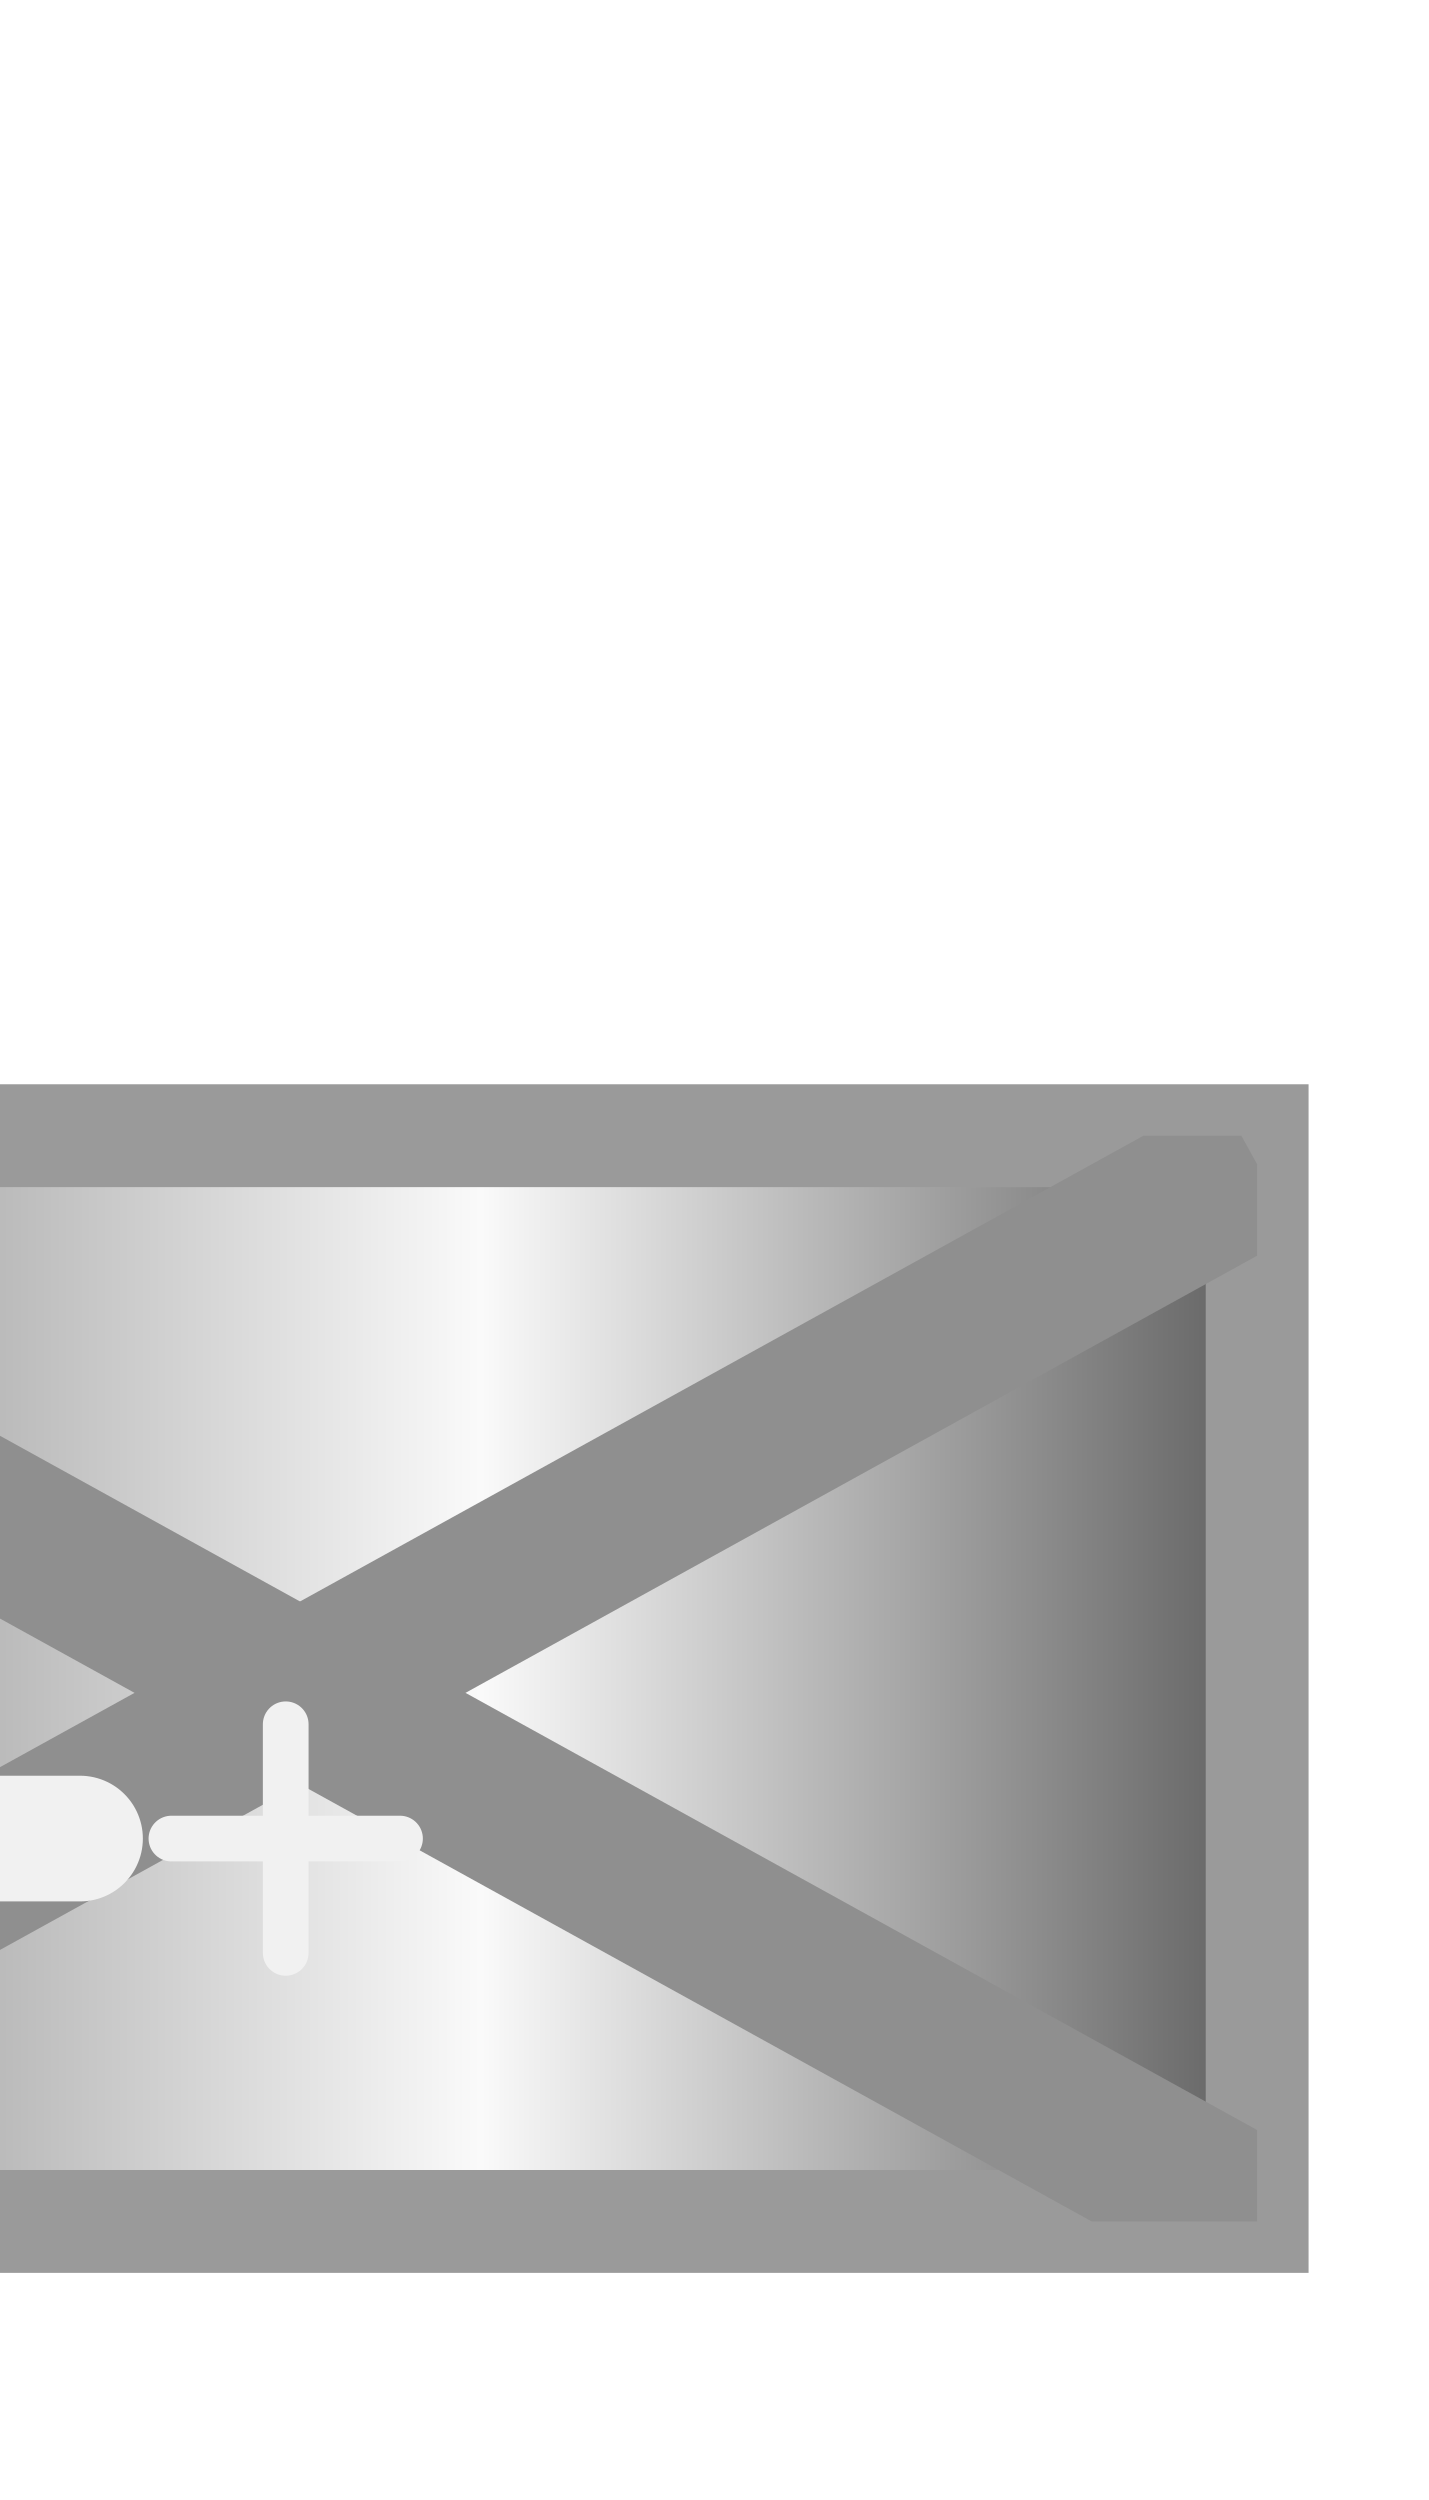
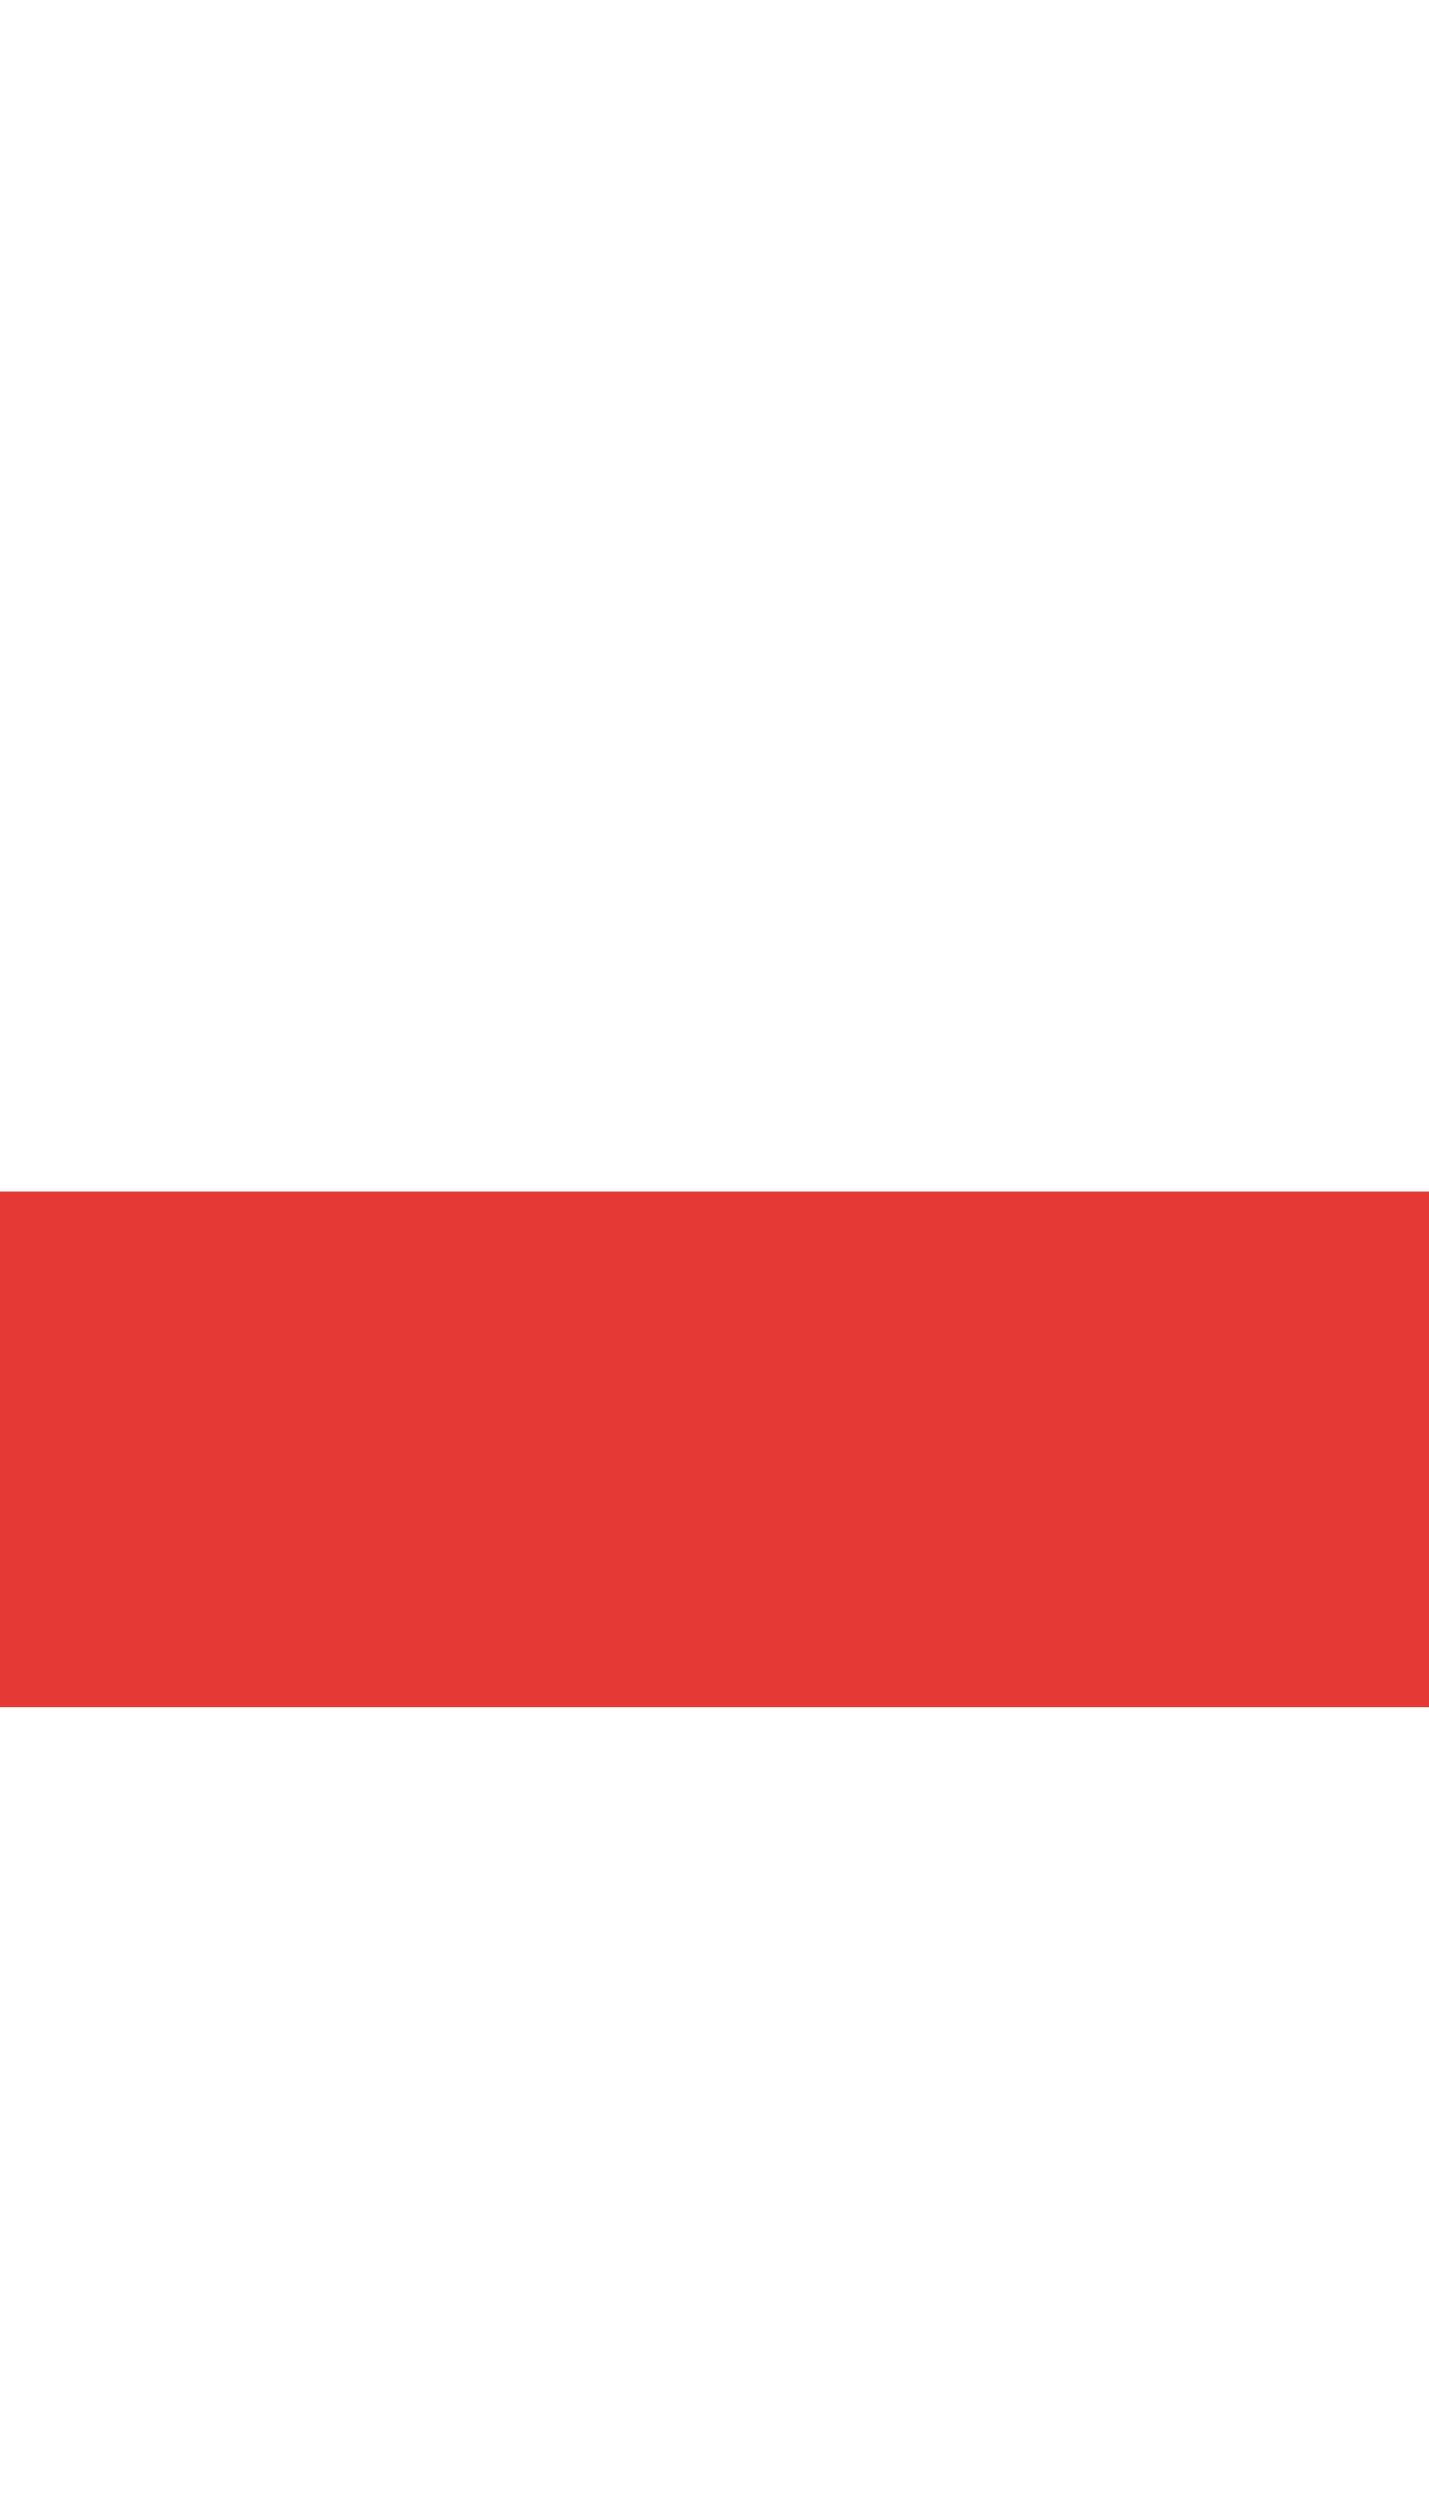
<svg xmlns="http://www.w3.org/2000/svg" width="20" height="35" viewBox="0 0 20 35" preserveAspectRatio="xMidYMid meet">
-   <g transform="translate(10.000 17.500) rotate(180) scale(0.8) translate(-10.000 -17.500)">
-     <defs>
-       <linearGradient id="bg" x1="0%" y1="0%" x2="100%" y2="0%">
-         <stop offset="0%" stop-color="#626262" />
-         <stop offset="40.0%" stop-color="#fafafa" />
-         <stop offset="100%" stop-color="#626262" />
-       </linearGradient>
-       <clipPath id="innerRect">
-         <rect x="0.5" y="0.5" width="34" height="19" />
-       </clipPath>
-     </defs>
-     <rect x="0.5" y="0.5" width="34" height="19" fill="url(#bg)" stroke="#9a9a9a" stroke-width="1.80" />
-     <line x1="34" y1="0.5" x2="0.5" y2="19" stroke="#8f8f8f" stroke-width="2.80" clip-path="url(#innerRect)" />
-     <line x1="0.5" y1="0.5" x2="34" y2="19" stroke="#8f8f8f" stroke-width="2.80" clip-path="url(#innerRect)" />
-     <line x1="15.50" y1="7.20" x2="19.50" y2="7.20" stroke="#f1f1f1" stroke-width="0.80" stroke-linecap="round" />
-     <line x1="17.50" y1="5.20" x2="17.50" y2="9.20" stroke="#f1f1f1" stroke-width="0.80" stroke-linecap="round" />
-     <line x1="21.10" y1="7.20" x2="24.70" y2="7.20" stroke="#f1f1f1" stroke-width="2.20" stroke-linecap="round" />
+   <g transform="translate(10.000 17.500) rotate(90) scale(1.9) translate(-10.000 -17.500)">
+     <g transform="translate(20.000 20.000) rotate(180) scale(1.9) translate(-20.000 -20.000)">
+       <line x1="5.214" y1="0" x2="5.214" y2="64" stroke="#2f6bff" stroke-width="2" stroke-linecap="butt" />
+       <polygon points="5.214,72 0.5,65 9.928,65" fill="#2f6bff" />
+       <line x1="24.49" y1="0" x2="24.49" y2="64" stroke="#e53935" stroke-width="2" stroke-linecap="butt" />
+       <polygon points="24.49,65 19.776,72 29.204,72" fill="#e53935" />
+     </g>
  </g>
</svg>
